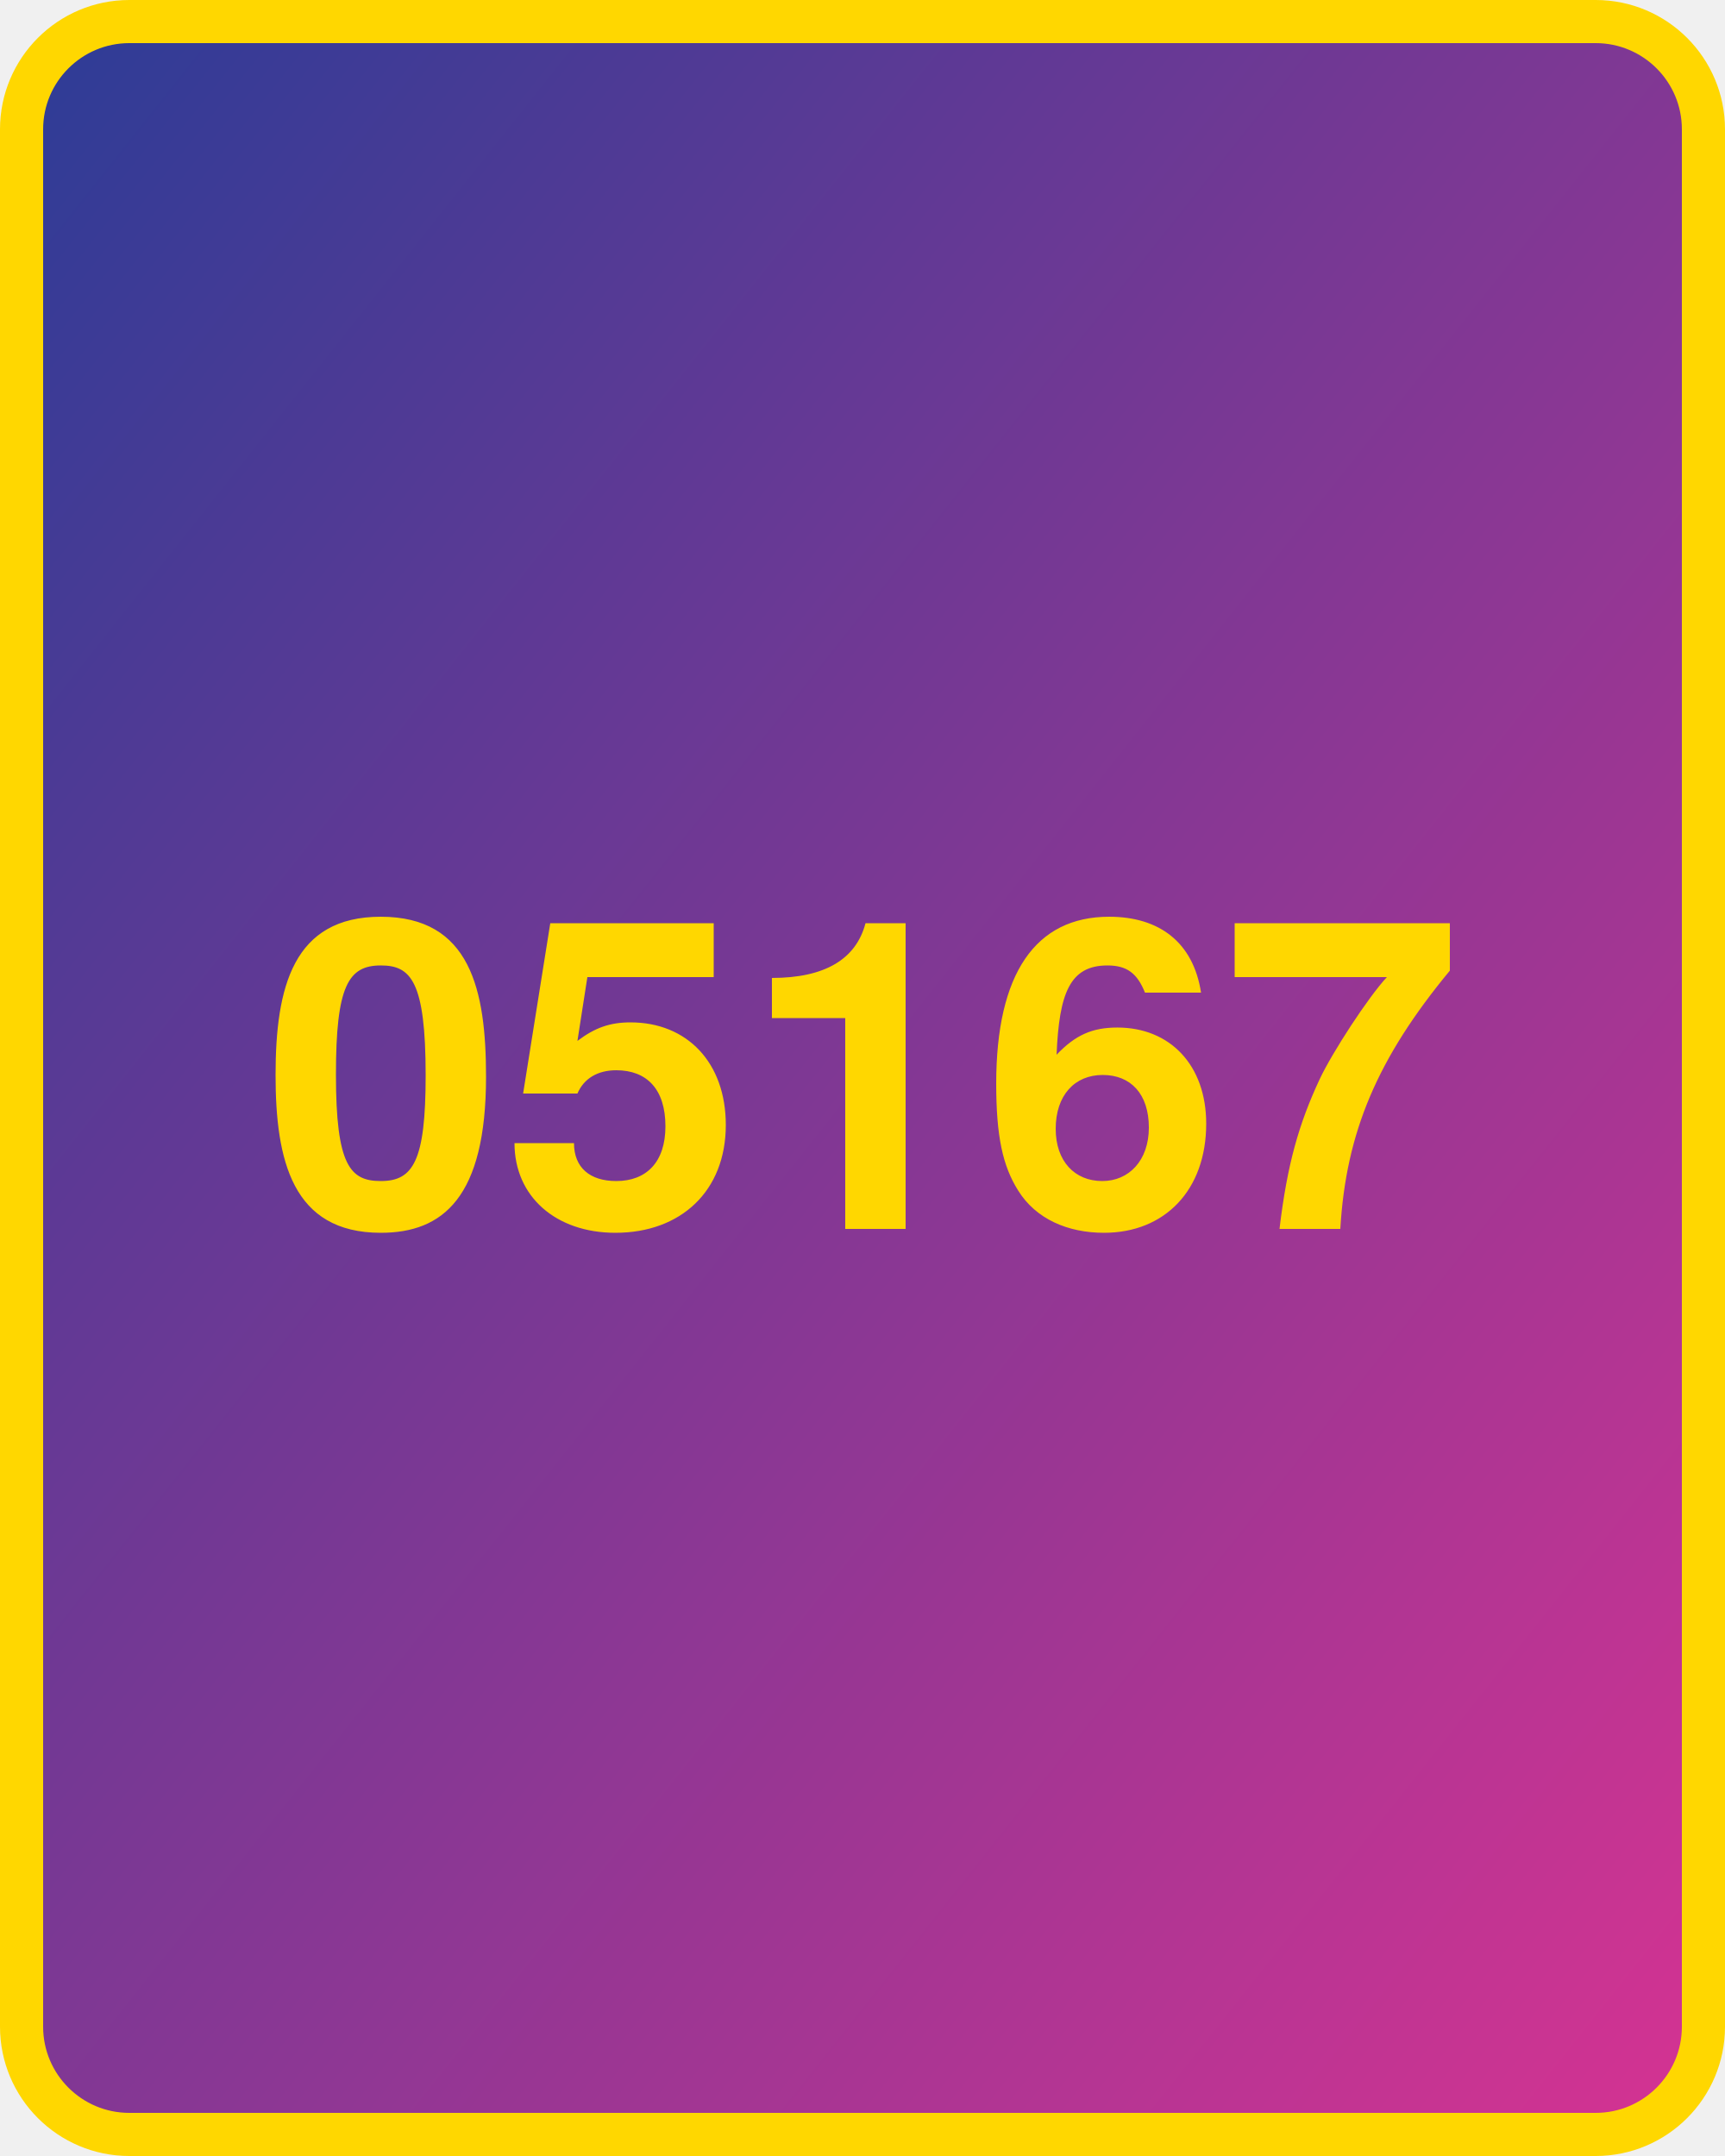
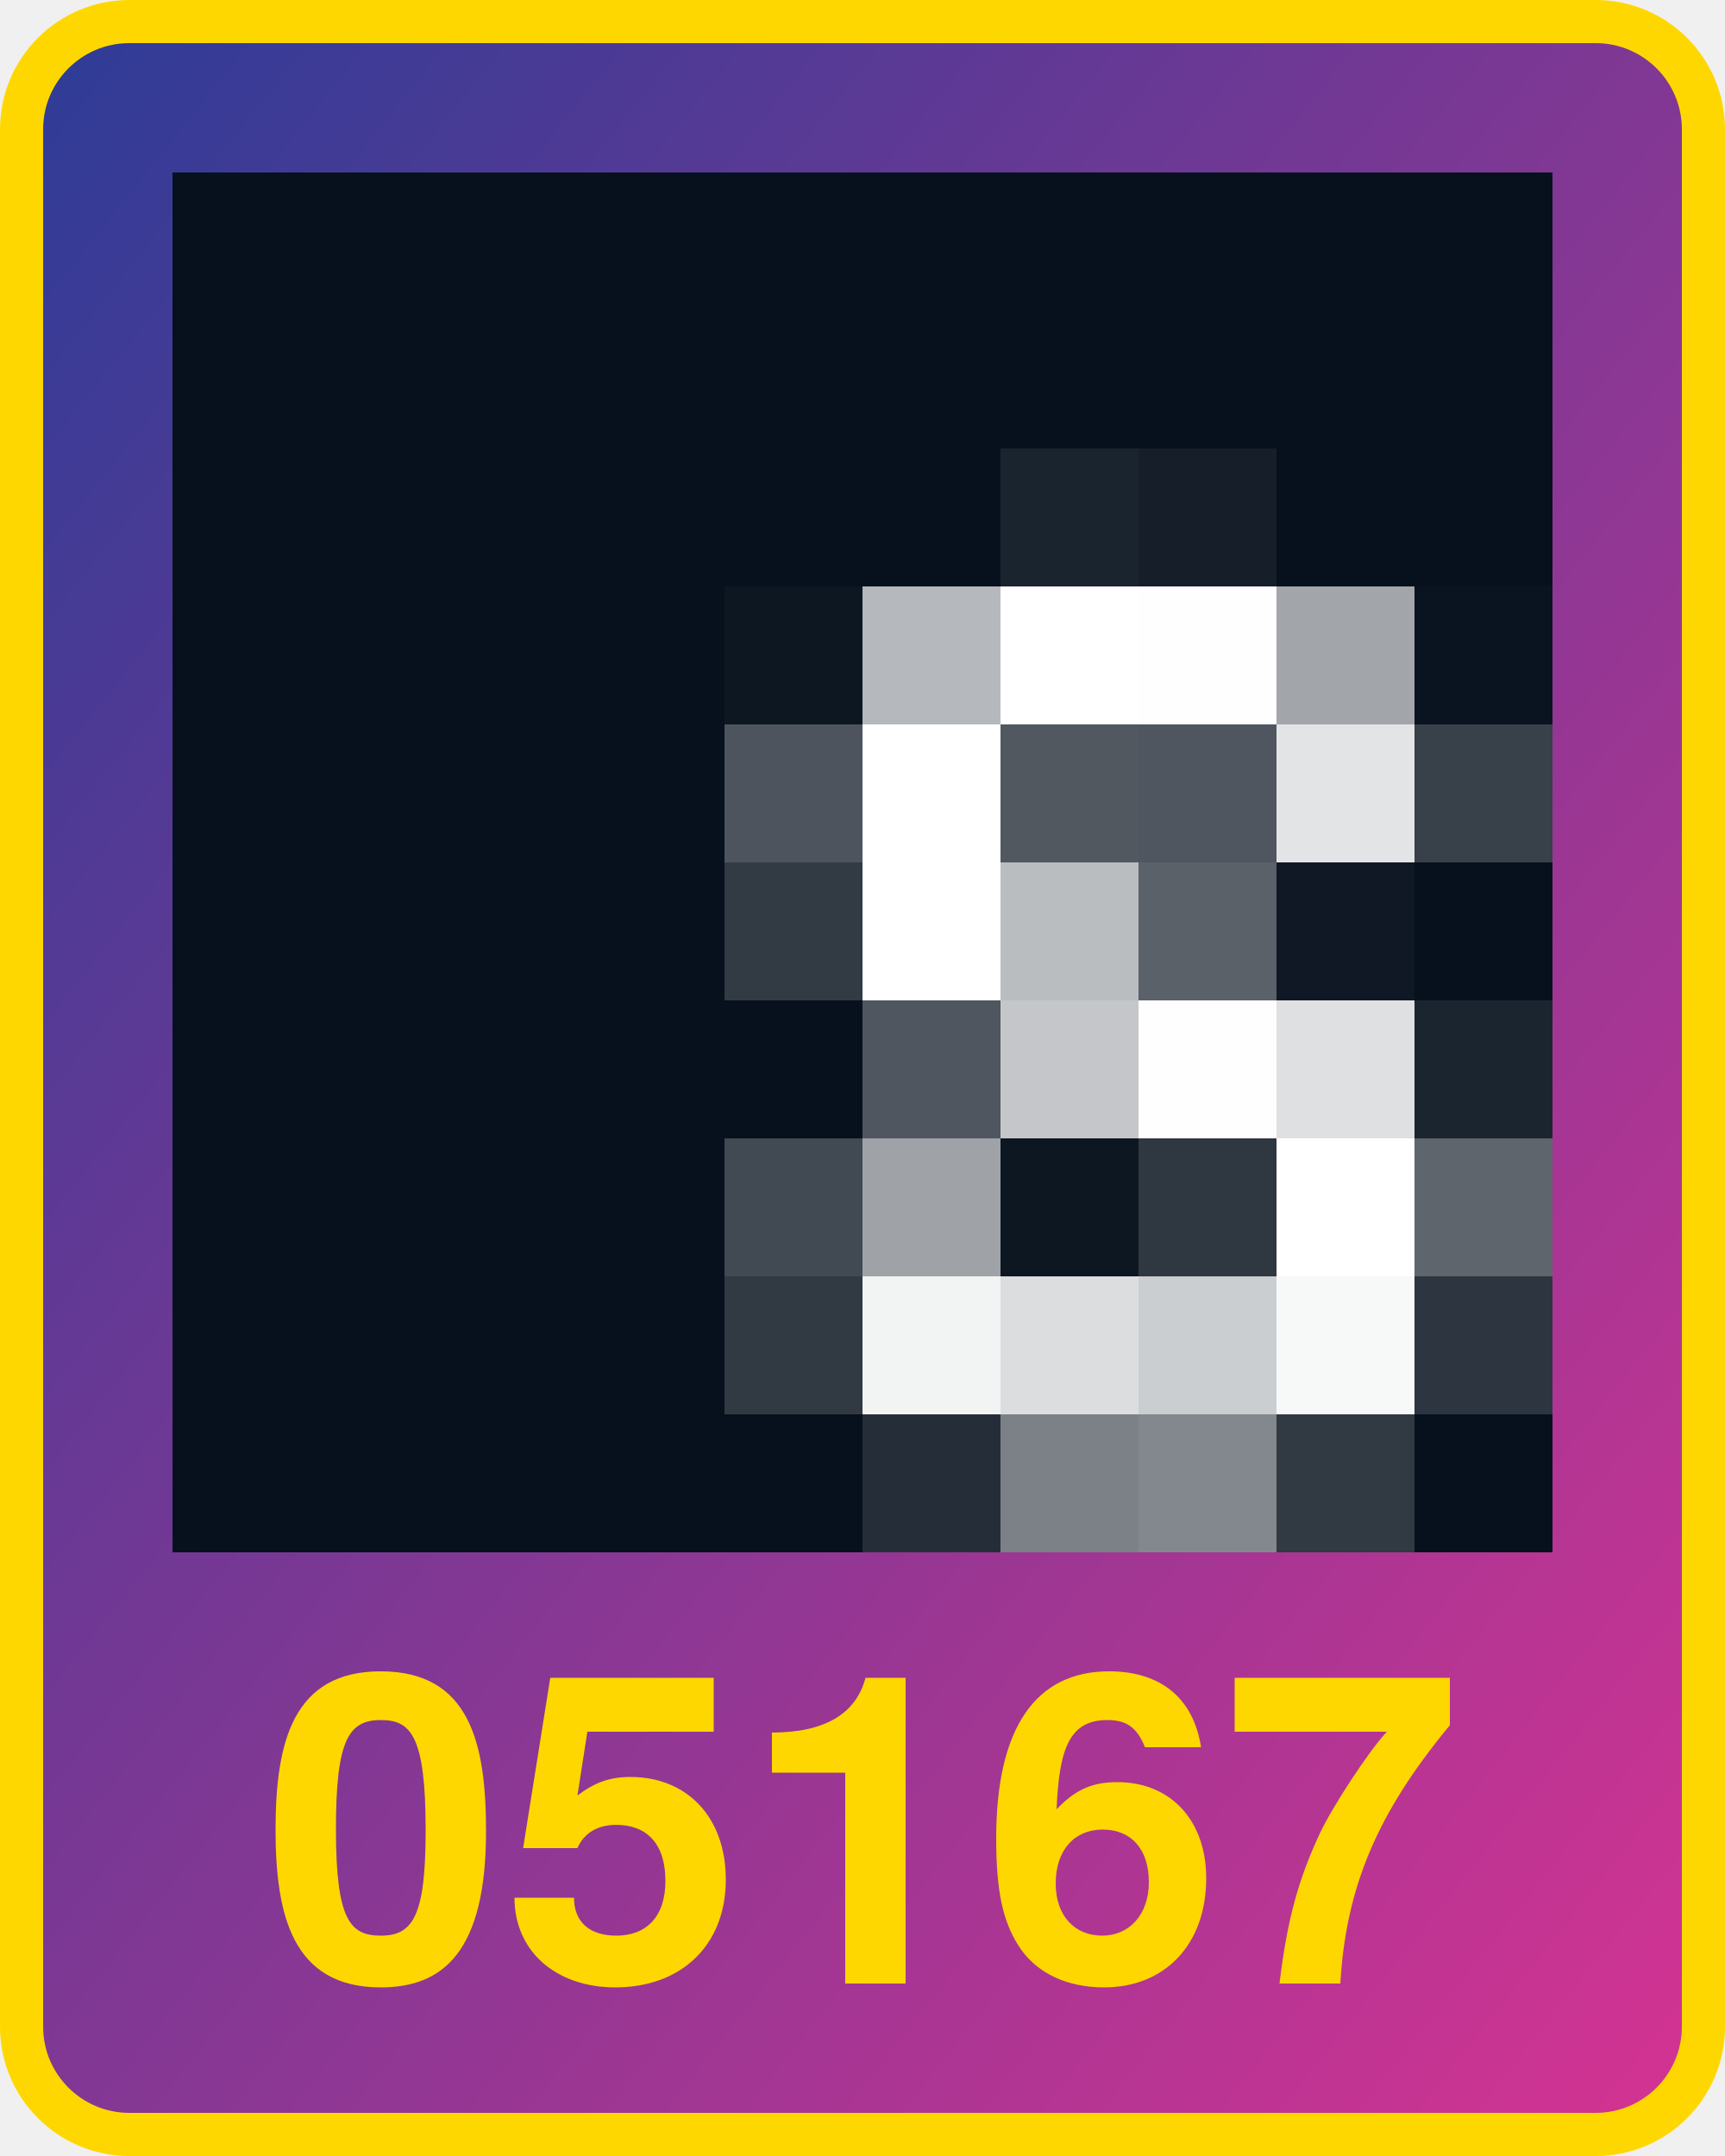
<svg xmlns="http://www.w3.org/2000/svg" width="800" height="1000">
  <defs>
    <linearGradient id="g" x1="0" x2="1" y1="0" y2="1">
      <stop offset="0%" stop-color="#2d3c96" />
      <stop offset="100%" stop-color="#d53392" />
    </linearGradient>
  </defs>
  <rect x="10" y="10" width="780" height="980" fill="url(#g)" rx="50" ry="50" stroke="gold" stroke-width="20" />
-   <text x="400" y="570" width="780" text-anchor="middle" style="font:bold 200px 'Helvetica Neue';fill:gold">05167</text>
+   <text x="400" y="920" width="780" text-anchor="middle" style="font:bold 200px 'Helvetica Neue';fill:gold">05167</text>
+   <g transform="translate(80 80) scale(64)">
+     <rect x="0" y="0" width="1" height="1" fill="#07111d" />
+     <rect x="0" y="1" width="1" height="1" fill="#07111d" />
+     <rect x="0" y="2" width="1" height="1" fill="#07111d" />
+     <rect x="0" y="3" width="1" height="1" fill="#07111d" />
+     <rect x="0" y="4" width="1" height="1" fill="#07111d" />
+     <rect x="0" y="5" width="1" height="1" fill="#07111d" />
+     <rect x="0" y="6" width="1" height="1" fill="#07111d" />
+     <rect x="0" y="7" width="1" height="1" fill="#07111d" />
+     <rect x="0" y="8" width="1" height="1" fill="#07111d" />
+     <rect x="0" y="9" width="1" height="1" fill="#07111d" />
+     <rect x="1" y="0" width="1" height="1" fill="#07111d" />
+     <rect x="1" y="1" width="1" height="1" fill="#07111d" />
+     <rect x="1" y="2" width="1" height="1" fill="#07111d" />
+     <rect x="1" y="3" width="1" height="1" fill="#07111d" />
+     <rect x="1" y="4" width="1" height="1" fill="#07111d" />
+     <rect x="1" y="5" width="1" height="1" fill="#07111d" />
+     <rect x="1" y="6" width="1" height="1" fill="#07111d" />
+     <rect x="1" y="7" width="1" height="1" fill="#07111d" />
+     <rect x="1" y="8" width="1" height="1" fill="#07111d" />
+     <rect x="1" y="9" width="1" height="1" fill="#07111d" />
+     <rect x="2" y="0" width="1" height="1" fill="#07111d" />
+     <rect x="2" y="1" width="1" height="1" fill="#07111d" />
+     <rect x="2" y="2" width="1" height="1" fill="#07111d" />
+     <rect x="2" y="3" width="1" height="1" fill="#07111d" />
+     <rect x="2" y="4" width="1" height="1" fill="#07111d" />
+     <rect x="2" y="5" width="1" height="1" fill="#07111d" />
+     <rect x="2" y="6" width="1" height="1" fill="#07111d" />
+     <rect x="2" y="7" width="1" height="1" fill="#07111d" />
+     <rect x="2" y="8" width="1" height="1" fill="#07111d" />
+     <rect x="2" y="9" width="1" height="1" fill="#07111d" />
+     <rect x="3" y="0" width="1" height="1" fill="#07111d" />
+     <rect x="3" y="1" width="1" height="1" fill="#07111d" />
+     <rect x="3" y="2" width="1" height="1" fill="#07111d" />
+     <rect x="3" y="3" width="1" height="1" fill="#07111d" />
+     <rect x="3" y="4" width="1" height="1" fill="#07111d" />
+     <rect x="3" y="5" width="1" height="1" fill="#07111d" />
+     <rect x="3" y="6" width="1" height="1" fill="#07111d" />
+     <rect x="3" y="7" width="1" height="1" fill="#07111d" />
+     <rect x="3" y="8" width="1" height="1" fill="#07111d" />
+     <rect x="3" y="9" width="1" height="1" fill="#07111d" />
+     <rect x="4" y="0" width="1" height="1" fill="#07111d" />
+     <rect x="4" y="1" width="1" height="1" fill="#07111d" />
+     <rect x="4" y="2" width="1" height="1" fill="#07111d" />
+     <rect x="4" y="3" width="1" height="1" fill="#0d1722" />
+     <rect x="4" y="4" width="1" height="1" fill="#4d545d" />
+     <rect x="4" y="5" width="1" height="1" fill="#323a44" />
+     <rect x="4" y="6" width="1" height="1" fill="#07111d" />
+     <rect x="4" y="7" width="1" height="1" fill="#414952" />
+     <rect x="4" y="8" width="1" height="1" fill="#313943" />
+     <rect x="4" y="9" width="1" height="1" fill="#07111d" />
+     <rect x="5" y="0" width="1" height="1" fill="#07111d" />
+     <rect x="5" y="1" width="1" height="1" fill="#07111d" />
+     <rect x="5" y="2" width="1" height="1" fill="#07111d" />
+     <rect x="5" y="3" width="1" height="1" fill="#b5b8bc" />
+     <rect x="5" y="4" width="1" height="1" fill="#ffffff" />
+     <rect x="5" y="5" width="1" height="1" fill="#ffffff" />
+     <rect x="5" y="6" width="1" height="1" fill="#4f565f" />
+     <rect x="5" y="7" width="1" height="1" fill="#9fa3a7" />
+     <rect x="5" y="8" width="1" height="1" fill="#f2f3f3" />
+     <rect x="5" y="9" width="1" height="1" fill="#252e38" />
+     <rect x="6" y="0" width="1" height="1" fill="#07111d" />
+     <rect x="6" y="1" width="1" height="1" fill="#07111d" />
+     <rect x="6" y="2" width="1" height="1" fill="#1a242f" />
+     <rect x="6" y="3" width="1" height="1" fill="#ffffff" />
+     <rect x="6" y="4" width="1" height="1" fill="#515860" />
+     <rect x="6" y="5" width="1" height="1" fill="#babdc0" />
+     <rect x="6" y="6" width="1" height="1" fill="#c4c6c9" />
+     <rect x="6" y="7" width="1" height="1" fill="#0d1722" />
+     <rect x="6" y="8" width="1" height="1" fill="#dcdddf" />
+     <rect x="6" y="9" width="1" height="1" fill="#7c8187" />
+     <rect x="7" y="0" width="1" height="1" fill="#07111d" />
+     <rect x="7" y="1" width="1" height="1" fill="#07111d" />
+     <rect x="7" y="2" width="1" height="1" fill="#151e29" />
+     <rect x="7" y="3" width="1" height="1" fill="#fefefe" />
+     <rect x="7" y="4" width="1" height="1" fill="#4f565f" />
+     <rect x="7" y="5" width="1" height="1" fill="#5b6169" />
+     <rect x="7" y="6" width="1" height="1" fill="#fefefe" />
+     <rect x="7" y="7" width="1" height="1" fill="#2f3741" />
+     <rect x="7" y="8" width="1" height="1" fill="#cbced0" />
+     <rect x="7" y="9" width="1" height="1" fill="#83888e" />
+     <rect x="8" y="0" width="1" height="1" fill="#07111d" />
+     <rect x="8" y="1" width="1" height="1" fill="#07111d" />
+     <rect x="8" y="2" width="1" height="1" fill="#07111d" />
+     <rect x="8" y="3" width="1" height="1" fill="#a2a5aa" />
+     <rect x="8" y="4" width="1" height="1" fill="#e3e4e5" />
+     <rect x="8" y="5" width="1" height="1" fill="#0f1824" />
+     <rect x="8" y="6" width="1" height="1" fill="#dfe0e2" />
+     <rect x="8" y="7" width="1" height="1" fill="#ffffff" />
+     <rect x="8" y="8" width="1" height="1" fill="#f7f8f8" />
+     <rect x="8" y="9" width="1" height="1" fill="#313943" />
+     <rect x="9" y="0" width="1" height="1" fill="#07111d" />
+     <rect x="9" y="1" width="1" height="1" fill="#07111d" />
+     <rect x="9" y="2" width="1" height="1" fill="#07111d" />
+     <rect x="9" y="3" width="1" height="1" fill="#0a1420" />
+     <rect x="9" y="4" width="1" height="1" fill="#384049" />
+     <rect x="9" y="5" width="1" height="1" fill="#07111d" />
+     <rect x="9" y="6" width="1" height="1" fill="#1b2530" />
+     <rect x="9" y="7" width="1" height="1" fill="#5f656d" />
+     <rect x="9" y="8" width="1" height="1" fill="#2d3540" />
+     <rect x="9" y="9" width="1" height="1" fill="#07111d" />
+   </g>
</svg>
